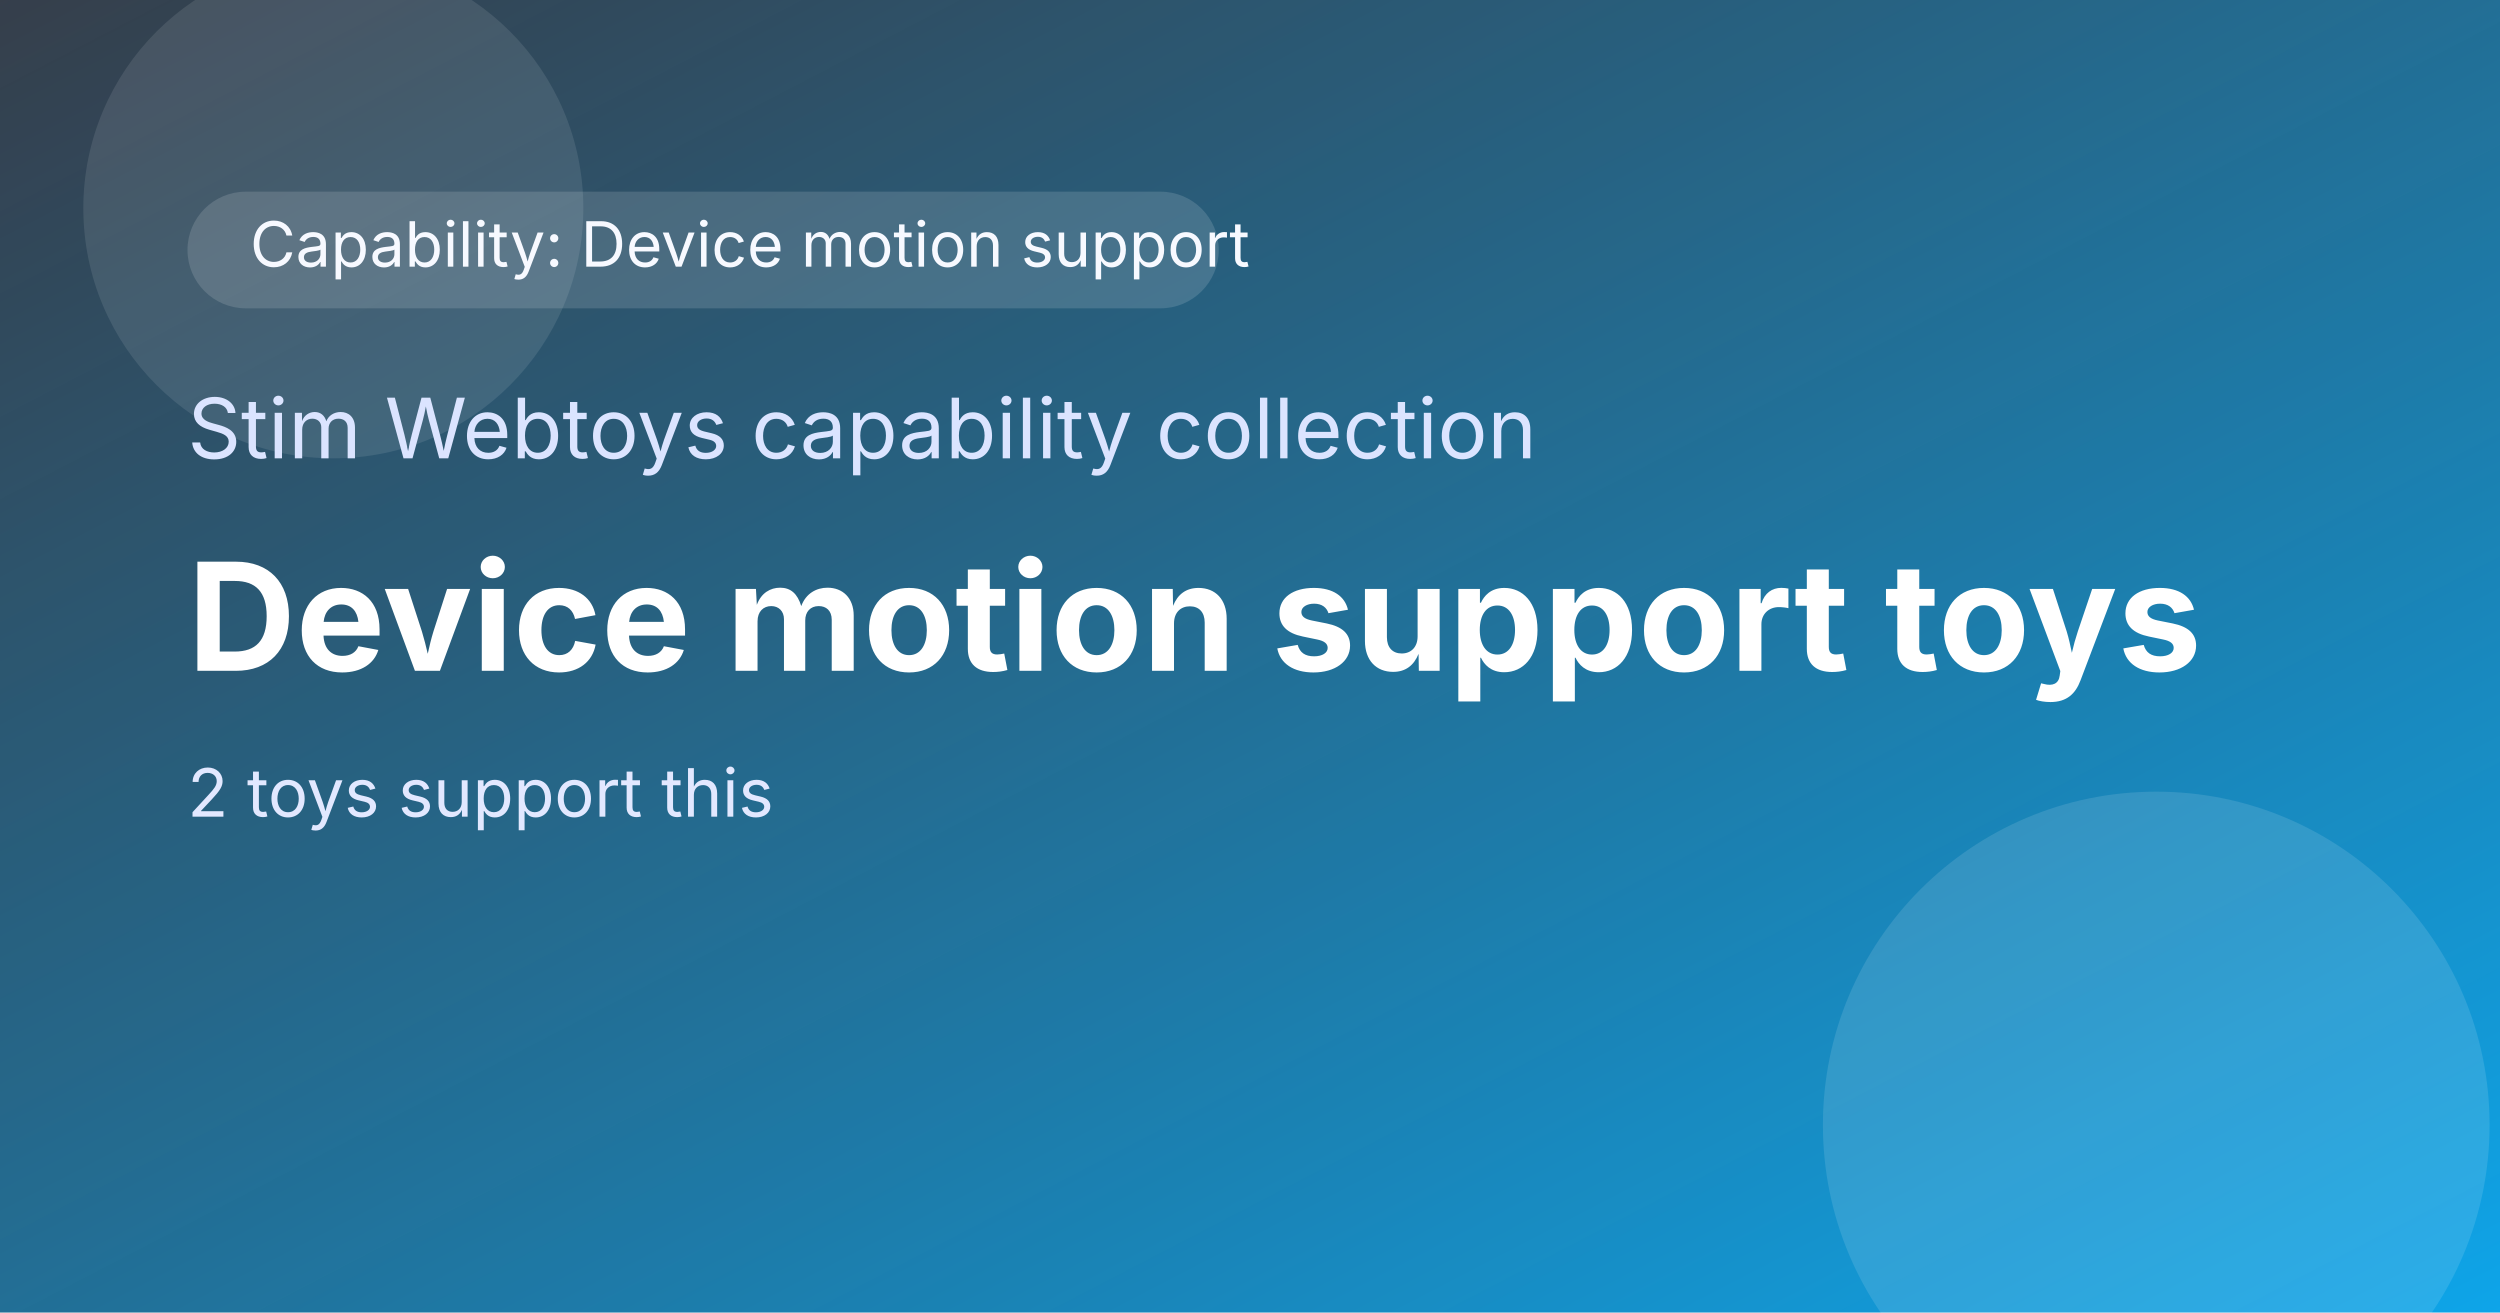
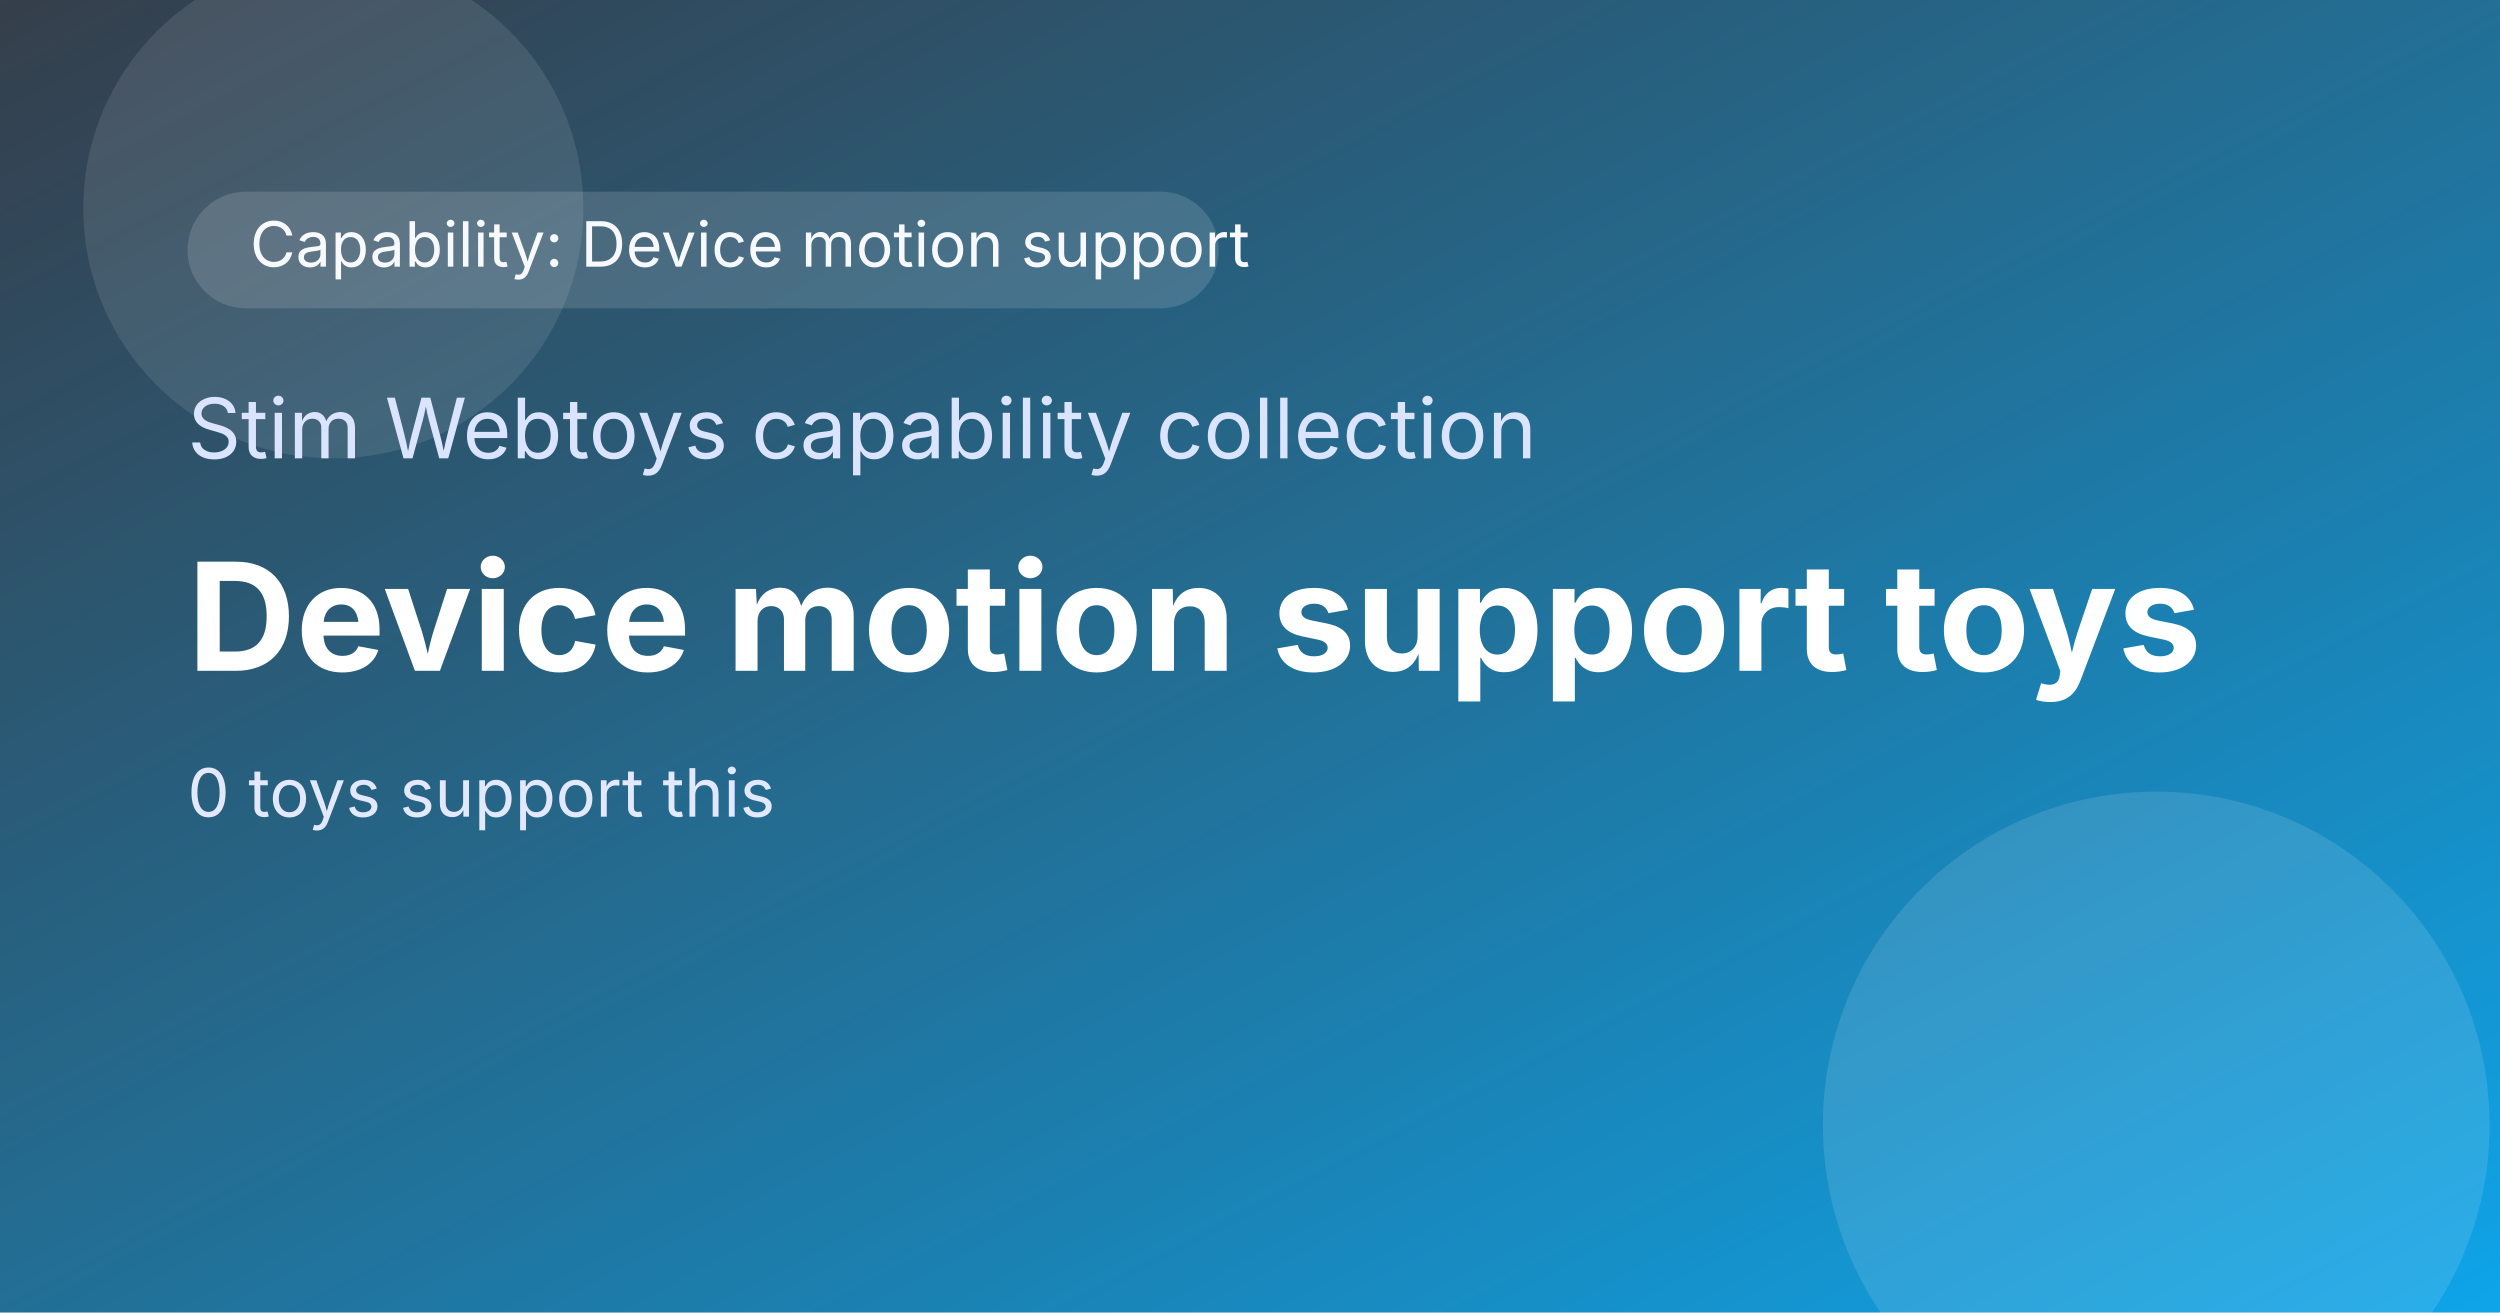
<svg xmlns="http://www.w3.org/2000/svg" width="1200" height="630" viewBox="0 0 1200 630" role="img" aria-label="Device motion support toys">
  <defs>
    <linearGradient id="bg" x1="0" y1="0" x2="1" y2="1">
      <stop offset="0%" stop-color="#1f2937" />
      <stop offset="100%" stop-color="#0ea5e9" />
    </linearGradient>
    <linearGradient id="shine" x1="0" y1="0" x2="1" y2="1">
      <stop offset="0%" stop-color="rgba(255,255,255,0.25)" />
      <stop offset="100%" stop-color="rgba(255,255,255,0)" />
    </linearGradient>
  </defs>
  <rect width="1200" height="630" fill="url(#bg)" />
  <rect x="0" y="0" width="1200" height="630" fill="url(#shine)" opacity="0.4" />
  <circle cx="1035" cy="540" r="160" fill="rgba(255,255,255,0.12)" />
  <circle cx="160" cy="100" r="120" fill="rgba(255,255,255,0.1)" />
  <rect x="90" y="92" width="495" height="56" rx="28" fill="rgba(255,255,255,0.14)" />
  <text x="120" y="128" font-size="30" fill="#f7f9ff" font-family="Inter, Arial, sans-serif">Capability: Device motion support</text>
  <text x="90" y="220" font-size="40" fill="#dbe4ff" font-family="Inter, Arial, sans-serif">Stim Webtoys capability collection</text>
  <text x="90" y="322" font-size="72" font-weight="700" fill="#ffffff" font-family="Inter, Arial, sans-serif">Device motion support toys</text>
-   <text x="90" y="392" font-size="32" fill="#e2e8ff" font-family="Inter, Arial, sans-serif">2 toys support this</text>
+   <text x="90" y="392" font-size="32" fill="#e2e8ff" font-family="Inter, Arial, sans-serif">0 toys support this</text>
</svg>
